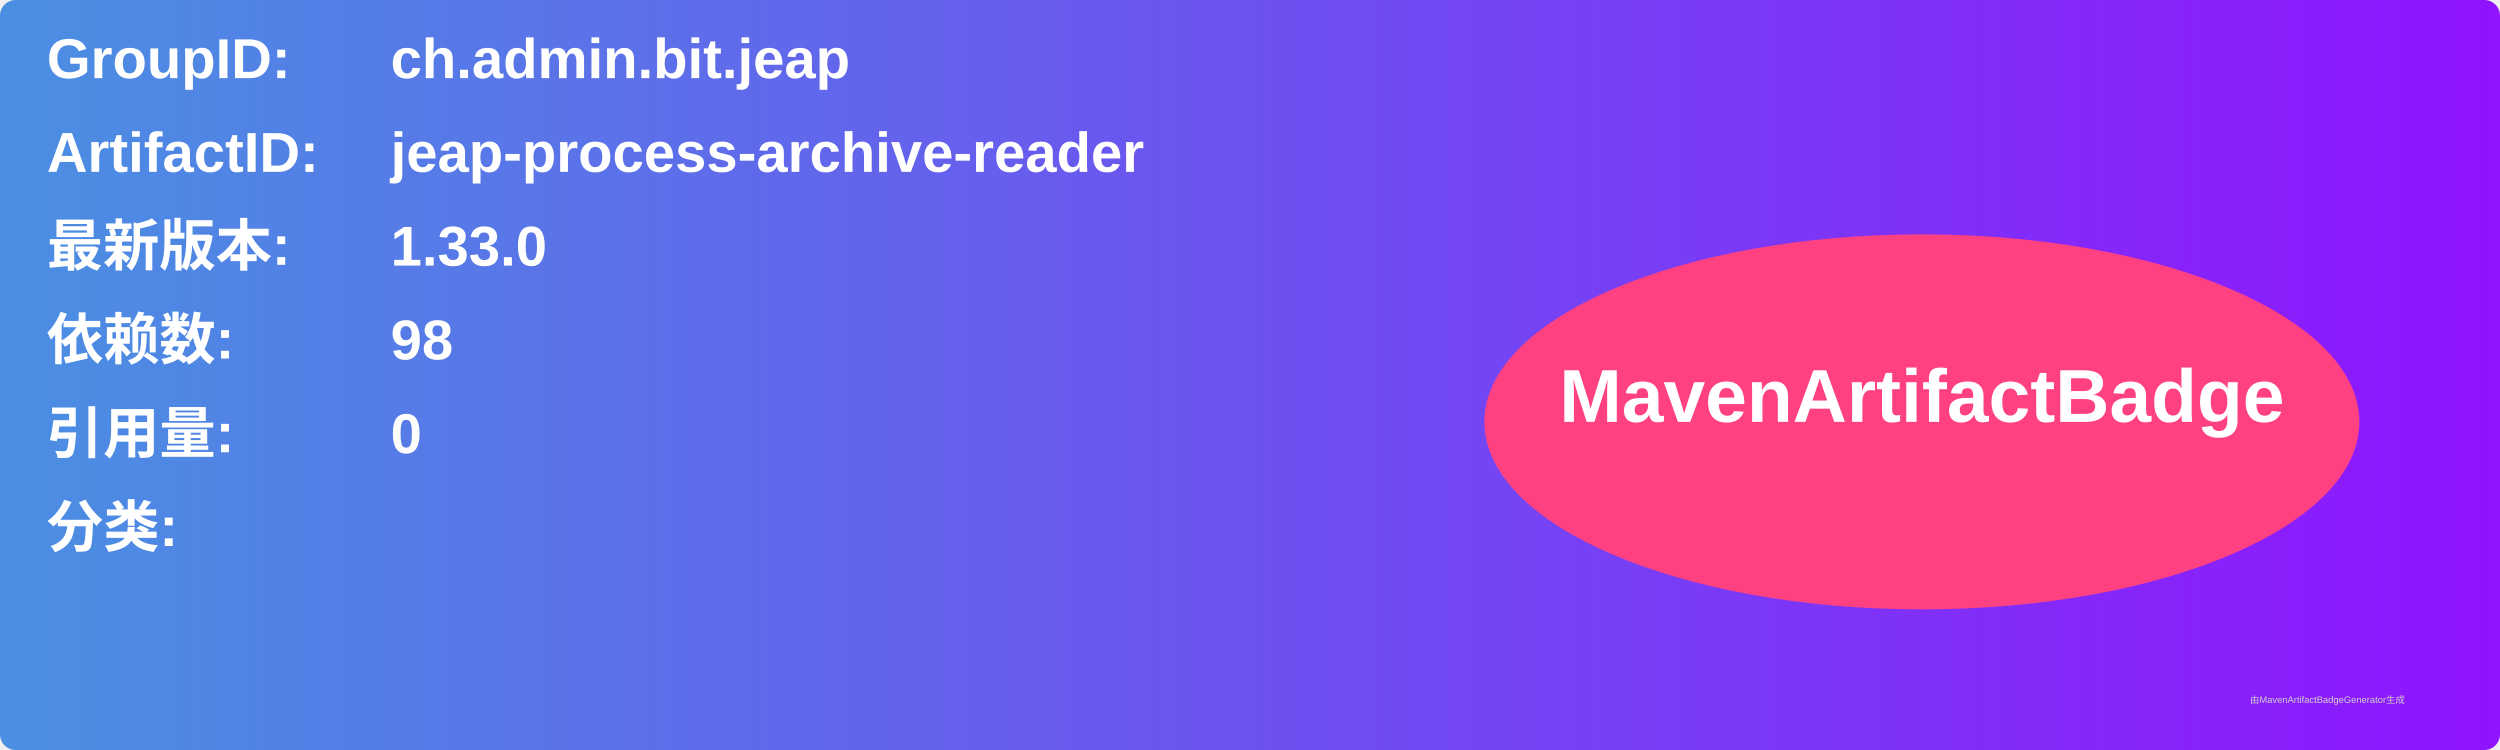
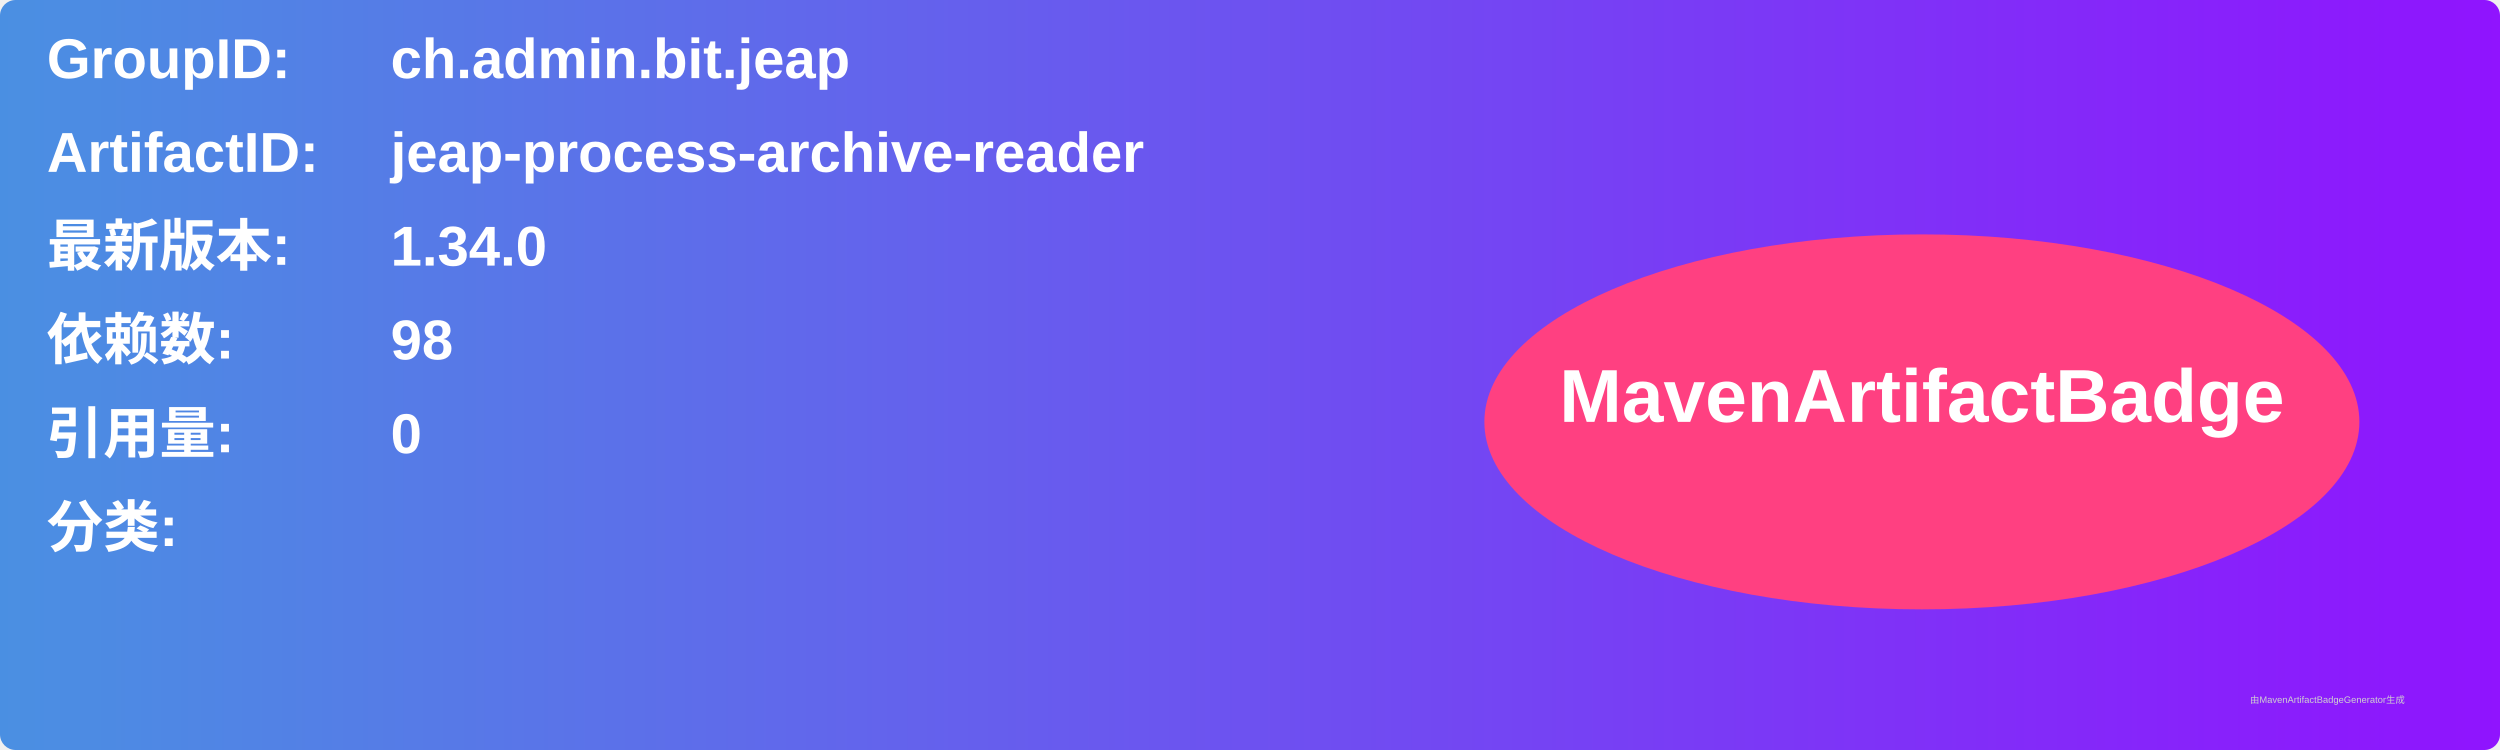
<svg xmlns="http://www.w3.org/2000/svg" width="800" height="240" viewBox="0 0 800 240">
  <linearGradient id="grad" x1="0%" y1="0%" x2="100%" y2="0%">
    <stop offset="0%" stop-color="#4a90e2" />
    <stop offset="100%" stop-color="#9013fe" />
  </linearGradient>
  <rect width="100%" height="100%" rx="5" ry="5" fill="url(#grad)" />
  <g transform="translate(15, 15)">
    <text x="0" y="10" font-family="Arial" font-size="18" fill="white" font-weight="bold" width="260">GroupID:</text>
    <text x="110" y="10" font-family="Arial" font-size="18" fill="white" font-weight="bold" width="460">ch.admin.bit.jeap</text>
    <text x="0" y="40" font-family="Arial" font-size="18" fill="white" font-weight="bold" width="260">ArtifactID:</text>
    <text x="110" y="40" font-family="Arial" font-size="18" fill="white" font-weight="bold" width="460">jeap-process-archive-reader</text>
    <text x="0" y="70" font-family="Arial" font-size="18" fill="white" font-weight="bold">最新版本:</text>
    <text x="110" y="70" font-family="Arial" font-size="18" fill="white" font-weight="bold">
-       <tspan font-weight="bold">1.33.0</tspan>
+       <tspan font-weight="bold">1.34.0</tspan>
    </text>
    <text x="0" y="100" font-family="Arial" font-size="18" fill="white" font-weight="bold">依赖数: </text>
    <text x="110" y="100" font-family="Arial" font-size="18" fill="white">
      <tspan font-weight="bold">98</tspan>
    </text>
    <text x="0" y="130" font-family="Arial" font-size="18" fill="white" font-weight="bold">引用量: </text>
    <text x="110" y="130" font-family="Arial" font-size="18" fill="white">
      <tspan font-weight="bold">0</tspan>
    </text>
    <text x="0" y="160" font-family="Arial" font-size="18" fill="white" font-weight="bold">分类:</text>
    <text x="10" y="190" font-family="Arial" font-size="10" fill="white">
      <tspan font-weight="bold" />
    </text>
    <ellipse cx="600" cy="120" rx="140" ry="60" fill="#ff4081" />
    <text x="600" y="120" text-anchor="middle" font-family="Arial" font-size="24" fill="white" font-weight="bold">MavenArtifactBadge</text>
  </g>
  <text x="720" y="225" font-family="Arial" font-size="3" fill="#d0d0d0">由MavenArtifactBadgeGenerator生成</text>
</svg>
